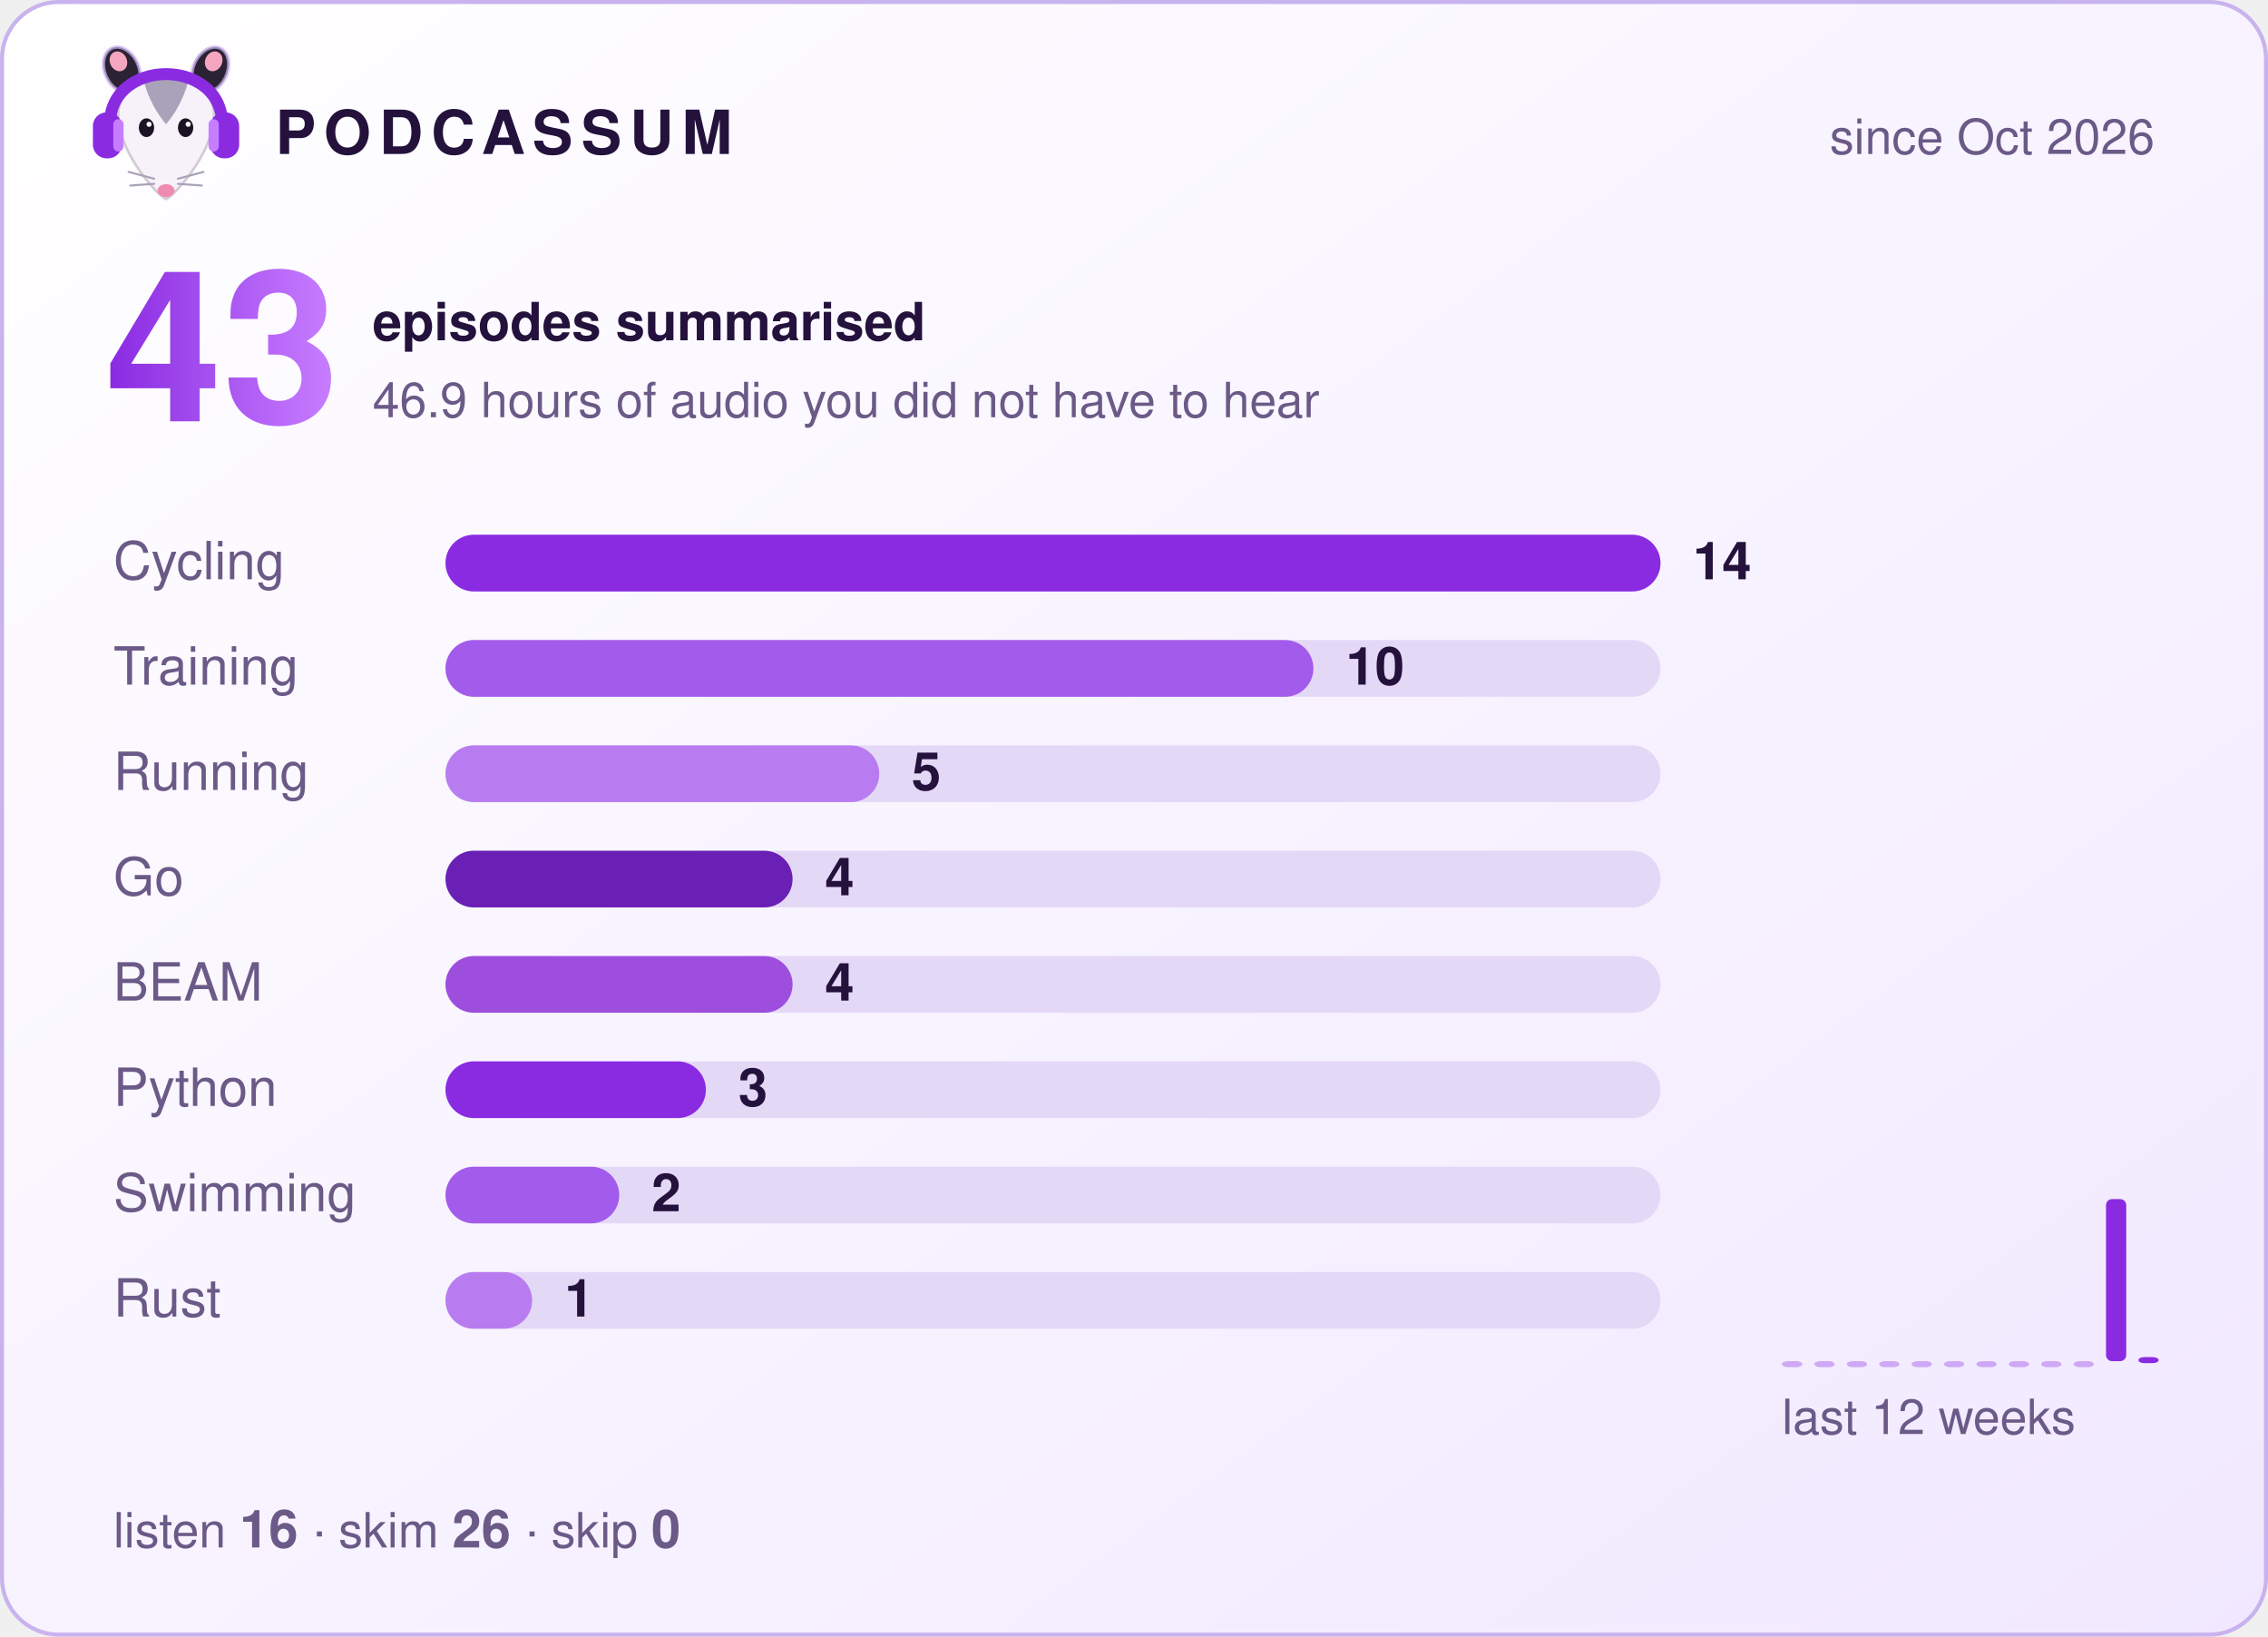
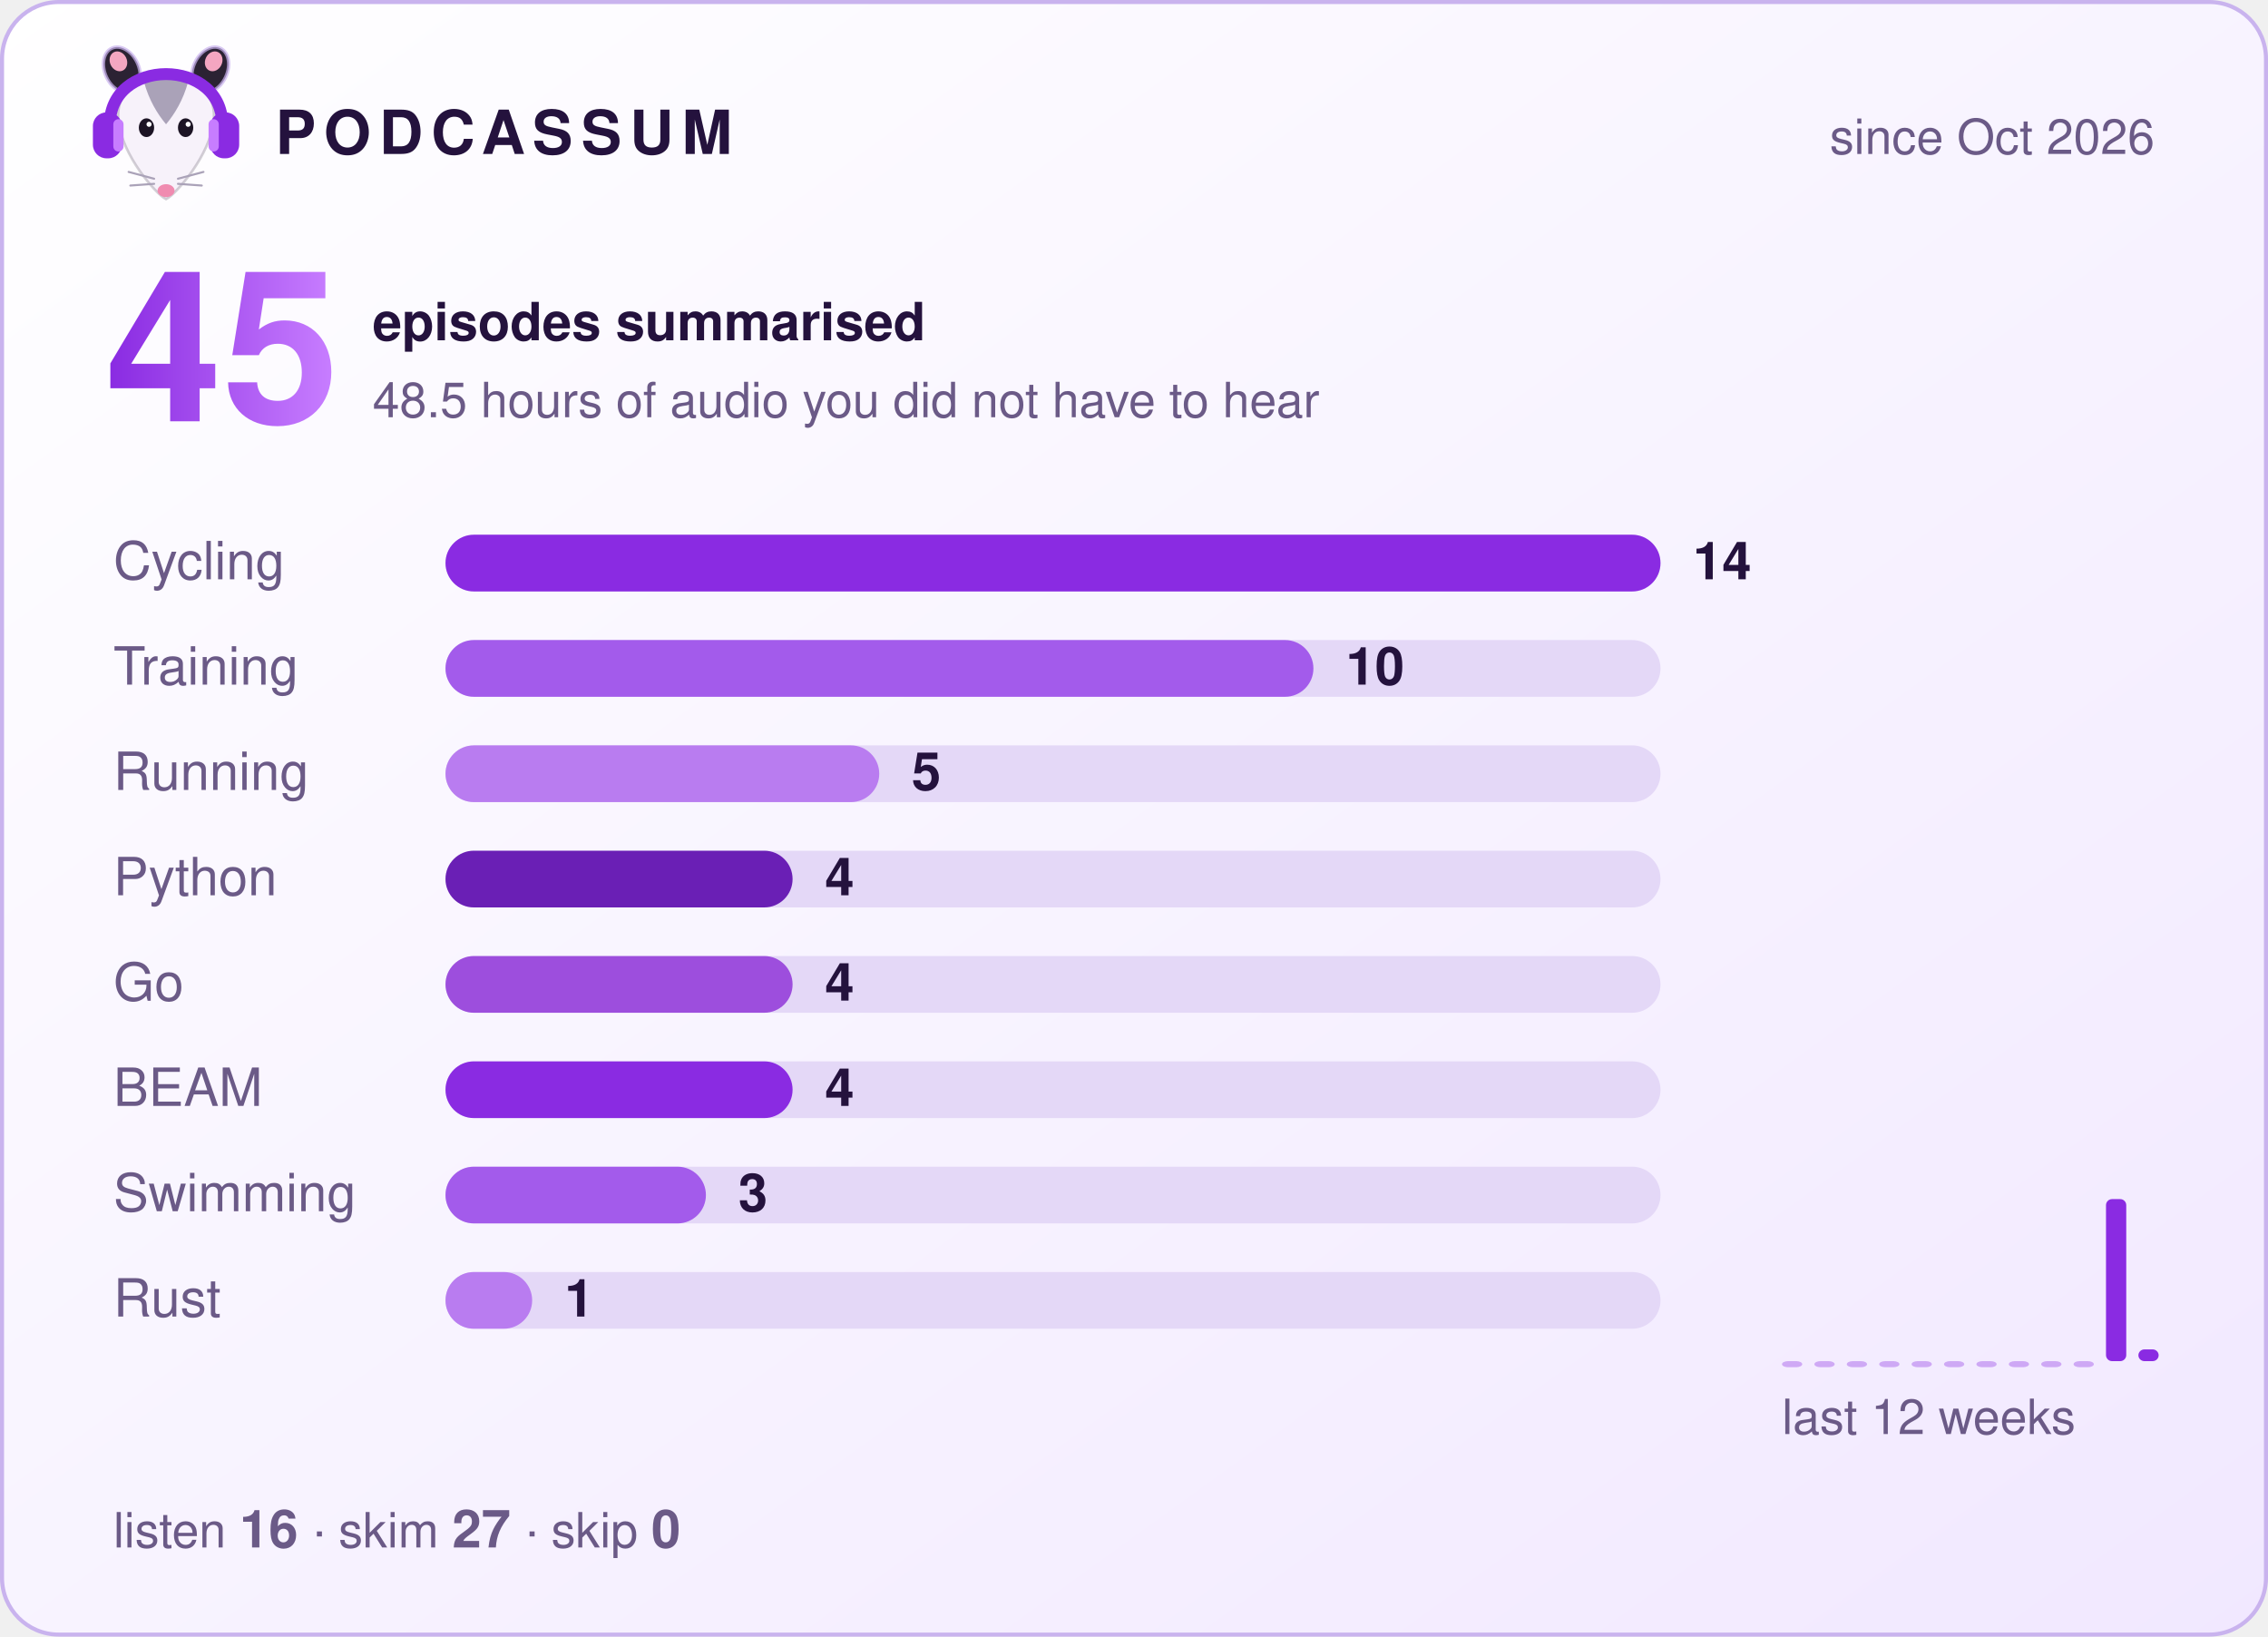
- <svg xmlns="http://www.w3.org/2000/svg" width="560" height="404" viewBox="0 0 560 404" role="img" aria-label="Podcassum: 43 episodes summarised">
+ <svg xmlns="http://www.w3.org/2000/svg" width="560" height="404" viewBox="0 0 560 404" role="img" aria-label="Podcassum: 45 episodes summarised">
  <defs>
    <linearGradient id="bg" x1="0" y1="0" x2="1" y2="1">
      <stop offset="0" stop-color="#ffffff" />
      <stop offset="1" stop-color="#f1e8ff" />
    </linearGradient>
    <linearGradient id="num" x1="0" y1="0" x2="1" y2="0">
      <stop offset="0" stop-color="#8A2BE2" />
      <stop offset="1" stop-color="#C77DFF" />
    </linearGradient>
  </defs>
  <style>
  text { font-family: -apple-system, "Segoe UI", Helvetica, Arial, sans-serif; fill: #24123d; }
  .title { font-size: 15px; font-weight: 700; letter-spacing: 2px; }
  .dim { font-size: 12px; fill: #6b5a87; }
  .big { font-size: 52px; font-weight: 800; fill: url(#num); }
  .label { font-size: 13px; fill: #6b5a87; }
  .count { font-size: 13px; font-weight: 700; }
  .bar { transform-box: fill-box; transform-origin: left; animation: grow 0.9s cubic-bezier(.2,.8,.2,1) both; }
  @keyframes grow { from { transform: scaleX(0); } to { transform: scaleX(1); } }
</style>
  <rect x="0.5" y="0.5" width="559" height="403" rx="14" fill="url(#bg)" stroke="#c9b3ee" />
  <g transform="translate(20,8) scale(0.42)">
    <ellipse cx="24" cy="22" rx="10" ry="14" transform="rotate(-25 24 22)" fill="#2b2233" stroke="#C9B3EE" stroke-opacity=".7" stroke-width="2" />
    <ellipse cx="76" cy="22" rx="10" ry="14" transform="rotate(25 76 22)" fill="#2b2233" stroke="#C9B3EE" stroke-opacity=".7" stroke-width="2" />
    <ellipse cx="22" cy="17" rx="5" ry="6" transform="rotate(-25 22 17)" fill="#f4a6c1" />
    <ellipse cx="78" cy="17" rx="5" ry="6" transform="rotate(25 78 17)" fill="#f4a6c1" />
    <path d="M50 98 C44 95 24 72 22 52 C20 34 35 26 50 26 C65 26 80 34 78 52 C76 72 56 95 50 98 Z" fill="#f7f2fa" stroke="#2b2233" stroke-opacity=".2" stroke-width="1.5" />
    <path d="M37 29 C43 24 57 24 63 29 C60 40 55 48 50 54 C45 48 40 40 37 29 Z" fill="#aaa2b8" />
    <ellipse cx="38.5" cy="56" rx="4.5" ry="5.5" fill="#1c1424" />
    <ellipse cx="61.5" cy="56" rx="4.5" ry="5.5" fill="#1c1424" />
    <circle cx="40" cy="54" r="1.5" fill="#fff" />
    <circle cx="63" cy="54" r="1.5" fill="#fff" />
    <ellipse cx="50" cy="93" rx="5" ry="3.8" fill="#f08bb0" />
    <g stroke="#aaa2b8" stroke-width="1.2" stroke-linecap="round">
      <path d="M43 86 L28 82 M43 89 L29 90 M57 86 L72 82 M57 89 L71 90" />
    </g>
    <path d="M17 56 C15 14 85 14 83 56" fill="none" stroke="#8A2BE2" stroke-width="7" stroke-linecap="round" />
    <rect x="7" y="47" width="17" height="27" rx="8" fill="#8A2BE2" />
    <rect x="76" y="47" width="17" height="27" rx="8" fill="#8A2BE2" />
    <rect x="19" y="51" width="6" height="19" rx="3" fill="#C77DFF" />
    <rect x="75" y="51" width="6" height="19" rx="3" fill="#C77DFF" />
  </g>
  <text x="68" y="38" class="title">PODCASSUM</text>
  <text x="532" y="38" class="dim" text-anchor="end">since Oct 2026</text>
-   <text x="26" y="104" class="big">43</text>
+   <text x="26" y="104" class="big">45</text>
  <text x="92" y="84" class="count">episodes summarised</text>
-   <text x="92" y="103" class="dim">46.9 hours of audio you did not have to hear</text>
+   <text x="92" y="103" class="dim">48.5 hours of audio you did not have to hear</text>
  <text x="28" y="143" class="label">Cycling</text>
  <rect x="110" y="132" width="300" height="14" rx="7" fill="#e4d8f7" />
  <rect x="110" y="132" width="300.0" height="14" rx="7" fill="#8A2BE2" class="bar" style="animation-delay:0.00s" />
  <text x="418.0" y="143" class="count">14</text>
  <text x="28" y="169" class="label">Training</text>
  <rect x="110" y="158" width="300" height="14" rx="7" fill="#e4d8f7" />
  <rect x="110" y="158" width="214.3" height="14" rx="7" fill="#A35BEB" class="bar" style="animation-delay:0.15s" />
  <text x="332.3" y="169" class="count">10</text>
  <text x="28" y="195" class="label">Running</text>
  <rect x="110" y="184" width="300" height="14" rx="7" fill="#e4d8f7" />
  <rect x="110" y="184" width="107.1" height="14" rx="7" fill="#B97CF0" class="bar" style="animation-delay:0.30s" />
  <text x="225.1" y="195" class="count">5</text>
-   <text x="28" y="221" class="label">Go</text>
+   <text x="28" y="221" class="label">Python</text>
  <rect x="110" y="210" width="300" height="14" rx="7" fill="#e4d8f7" />
  <rect x="110" y="210" width="85.7" height="14" rx="7" fill="#6A1FB5" class="bar" style="animation-delay:0.45s" />
  <text x="203.7" y="221" class="count">4</text>
-   <text x="28" y="247" class="label">BEAM</text>
+   <text x="28" y="247" class="label">Go</text>
  <rect x="110" y="236" width="300" height="14" rx="7" fill="#e4d8f7" />
  <rect x="110" y="236" width="85.7" height="14" rx="7" fill="#9D4EDD" class="bar" style="animation-delay:0.60s" />
  <text x="203.7" y="247" class="count">4</text>
-   <text x="28" y="273" class="label">Python</text>
+   <text x="28" y="273" class="label">BEAM</text>
  <rect x="110" y="262" width="300" height="14" rx="7" fill="#e4d8f7" />
-   <rect x="110" y="262" width="64.3" height="14" rx="7" fill="#8A2BE2" class="bar" style="animation-delay:0.75s" />
-   <text x="182.3" y="273" class="count">3</text>
+   <rect x="110" y="262" width="85.7" height="14" rx="7" fill="#8A2BE2" class="bar" style="animation-delay:0.75s" />
+   <text x="203.7" y="273" class="count">4</text>
  <text x="28" y="299" class="label">Swimming</text>
  <rect x="110" y="288" width="300" height="14" rx="7" fill="#e4d8f7" />
-   <rect x="110" y="288" width="42.9" height="14" rx="7" fill="#A35BEB" class="bar" style="animation-delay:0.90s" />
-   <text x="160.9" y="299" class="count">2</text>
+   <rect x="110" y="288" width="64.3" height="14" rx="7" fill="#A35BEB" class="bar" style="animation-delay:0.90s" />
+   <text x="182.3" y="299" class="count">3</text>
  <text x="28" y="325" class="label">Rust</text>
  <rect x="110" y="314" width="300" height="14" rx="7" fill="#e4d8f7" />
  <rect x="110" y="314" width="21.4" height="14" rx="7" fill="#B97CF0" class="bar" style="animation-delay:1.05s" />
  <text x="139.4" y="325" class="count">1</text>
  <rect x="440" y="336.0" width="5" height="1.5" rx="1.5" fill="#8A2BE2" opacity="0.35" />
  <rect x="448" y="336.0" width="5" height="1.5" rx="1.5" fill="#8A2BE2" opacity="0.35" />
  <rect x="456" y="336.0" width="5" height="1.5" rx="1.5" fill="#8A2BE2" opacity="0.35" />
  <rect x="464" y="336.0" width="5" height="1.5" rx="1.5" fill="#8A2BE2" opacity="0.35" />
  <rect x="472" y="336.0" width="5" height="1.5" rx="1.5" fill="#8A2BE2" opacity="0.35" />
  <rect x="480" y="336.0" width="5" height="1.5" rx="1.5" fill="#8A2BE2" opacity="0.35" />
  <rect x="488" y="336.0" width="5" height="1.5" rx="1.5" fill="#8A2BE2" opacity="0.35" />
  <rect x="496" y="336.0" width="5" height="1.5" rx="1.5" fill="#8A2BE2" opacity="0.35" />
  <rect x="504" y="336.0" width="5" height="1.5" rx="1.5" fill="#8A2BE2" opacity="0.35" />
  <rect x="512" y="336.0" width="5" height="1.5" rx="1.5" fill="#8A2BE2" opacity="0.35" />
  <rect x="520" y="296.0" width="5" height="40.0" rx="1.5" fill="#8A2BE2" opacity="1" />
-   <rect x="528" y="335.0" width="5" height="1.5" rx="1.5" fill="#8A2BE2" opacity="1" />
+   <rect x="528" y="333.1" width="5" height="2.9" rx="1.5" fill="#8A2BE2" opacity="1" />
  <text x="440" y="354" class="dim">last 12 weeks</text>
-   <text x="28" y="382" class="dim">listen <tspan class="count">16</tspan>  ·  skim <tspan class="count">26</tspan>  ·  skip <tspan class="count">0</tspan>
+   <text x="28" y="382" class="dim">listen <tspan class="count">16</tspan>  ·  skim <tspan class="count">27</tspan>  ·  skip <tspan class="count">0</tspan>
  </text>
</svg>
